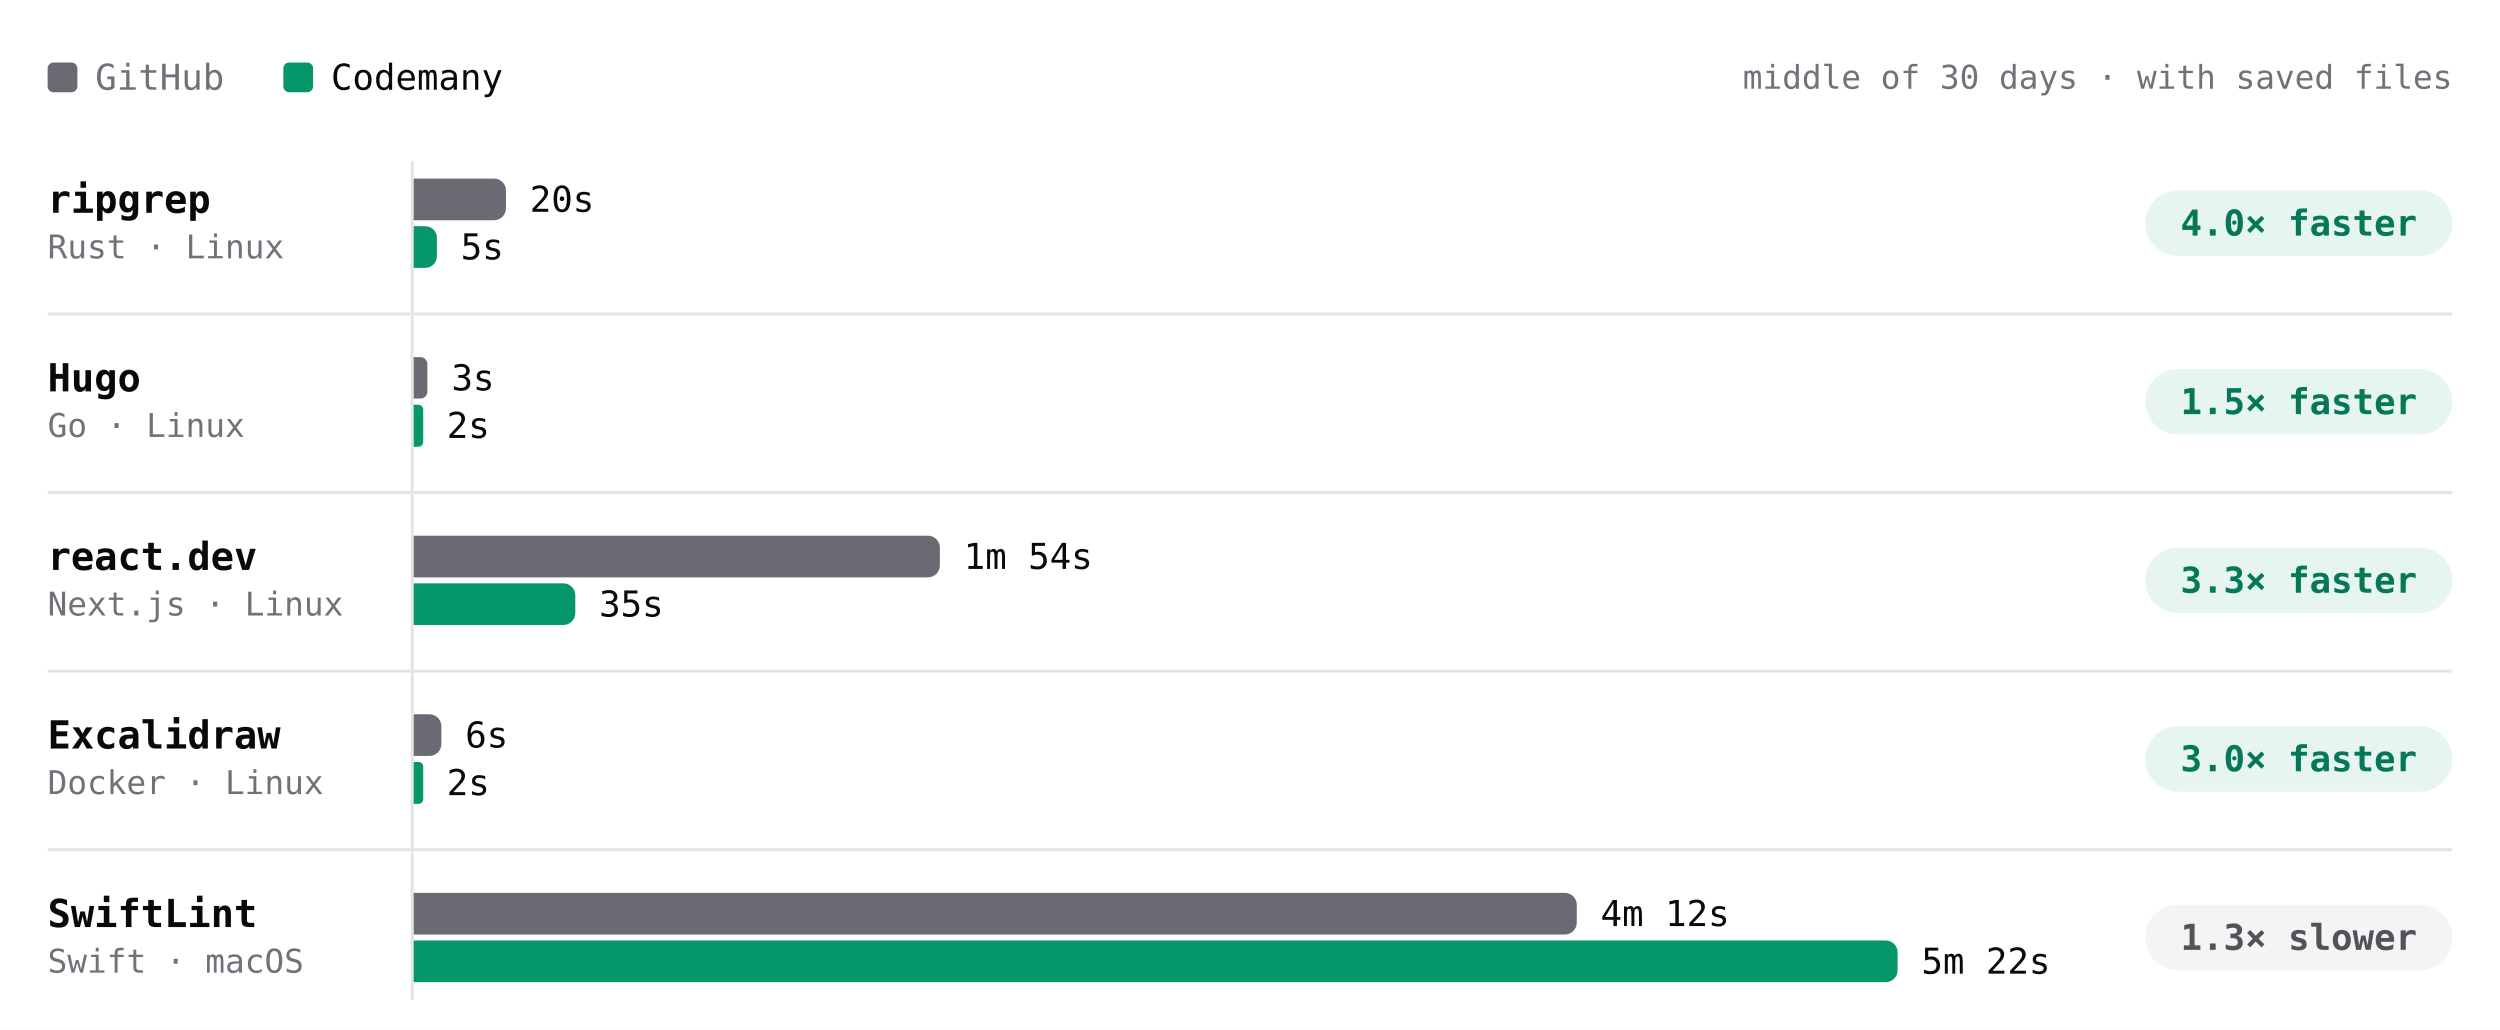
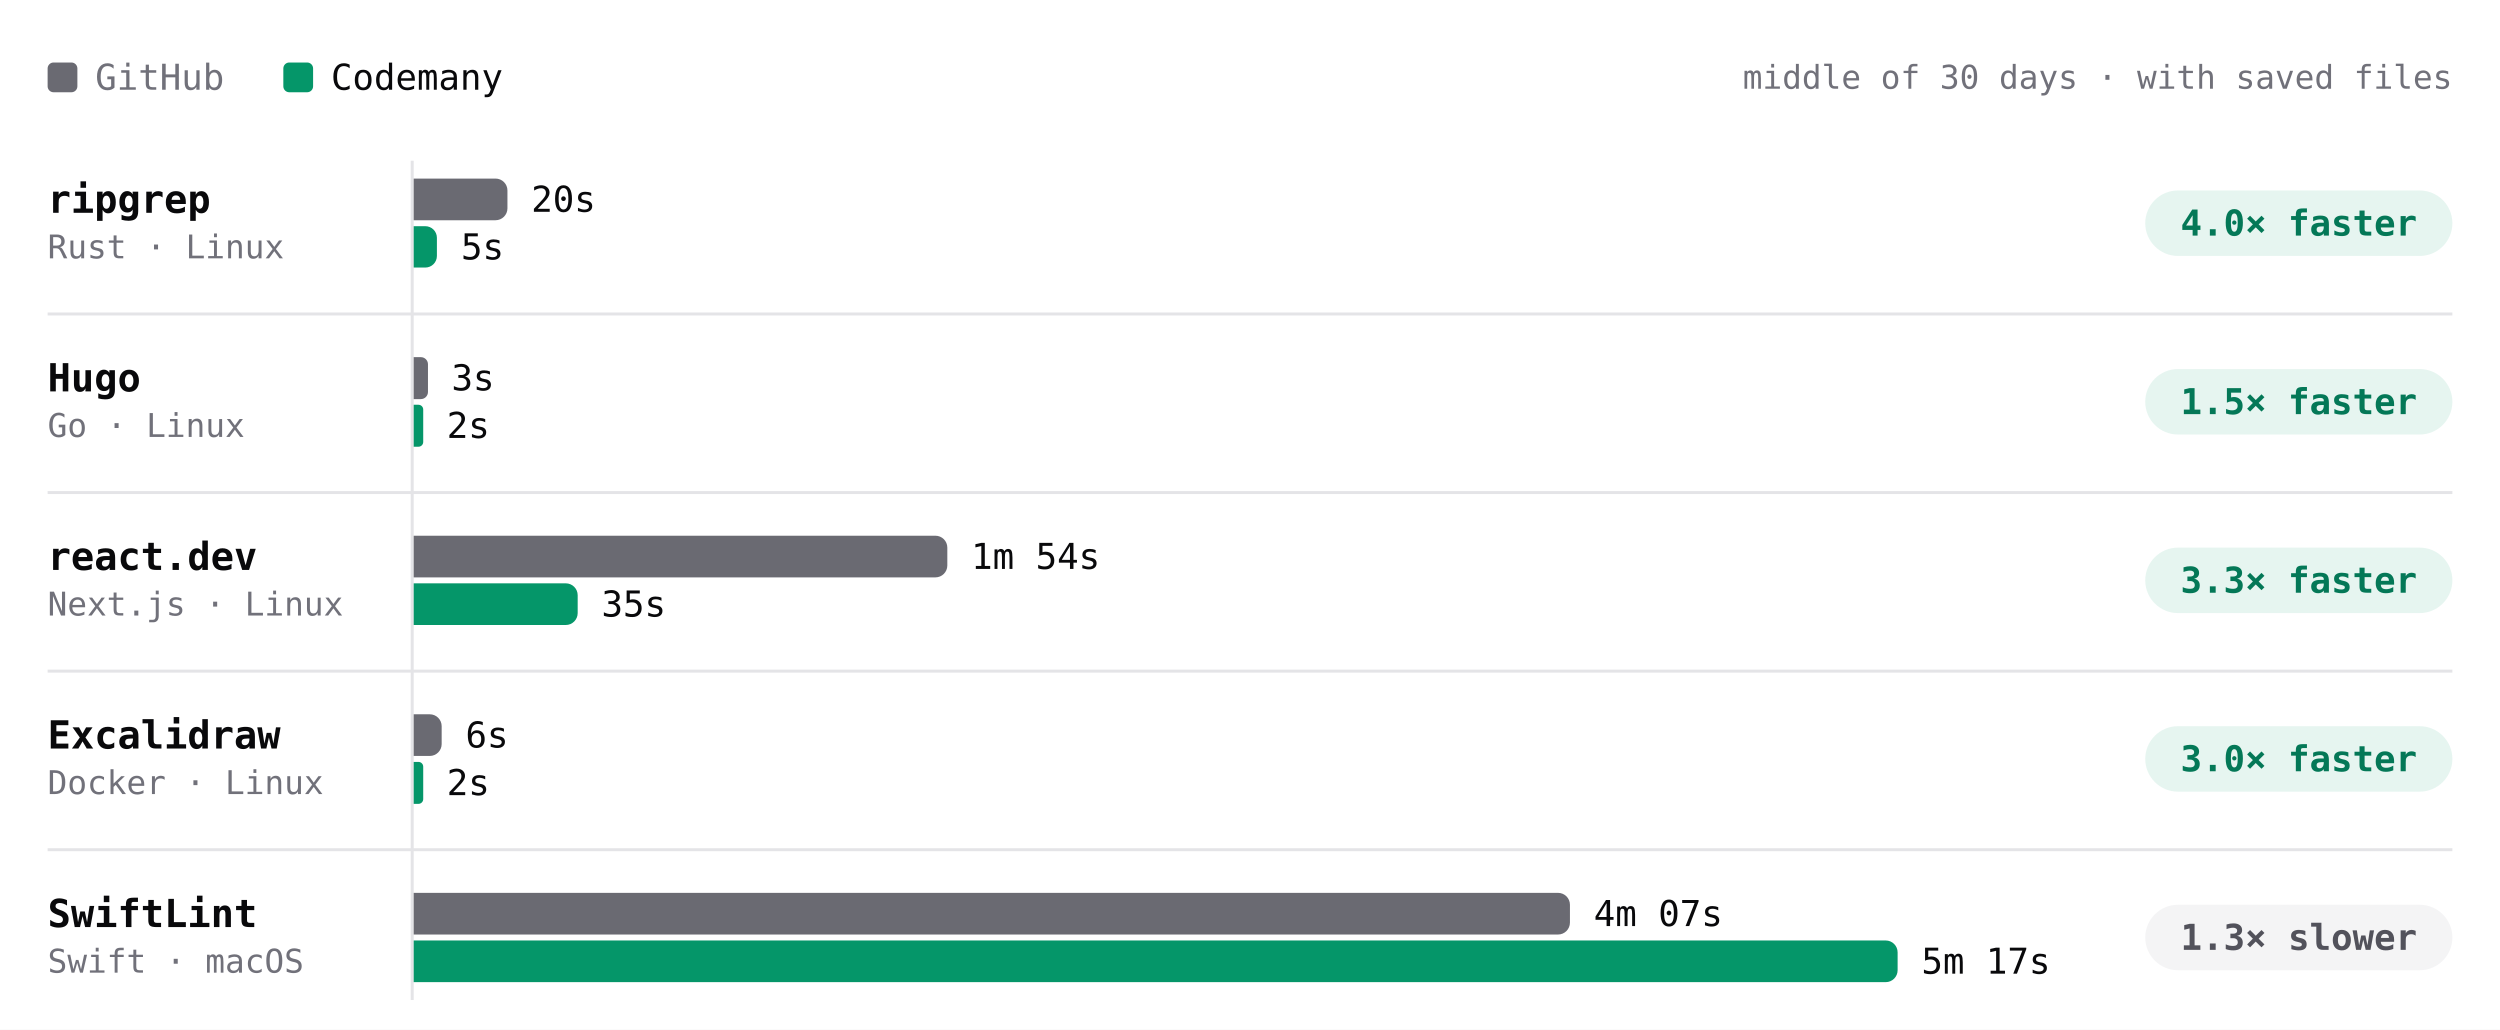
- <svg xmlns="http://www.w3.org/2000/svg" viewBox="0 0 840 346" width="840" height="346" role="img" aria-label="Build time per project, middle of 30 days · with saved files. ripgrep: GitHub 20s, Codemany 5s, 4.0× faster; Hugo: GitHub 3s, Codemany 2s, 1.5× faster; react.dev: GitHub 1m 54s, Codemany 35s, 3.3× faster; Excalidraw: GitHub 6s, Codemany 2s, 3.0× faster; SwiftLint: GitHub 4m 12s, Codemany 5m 22s, 1.3× slower." font-family="'JetBrains Mono', ui-monospace, SFMono-Regular, Menlo, monospace" style="max-width:100%;height:auto;font-variant-numeric:tabular-nums">
+ <svg xmlns="http://www.w3.org/2000/svg" viewBox="0 0 840 346" width="840" height="346" role="img" aria-label="Build time per project, middle of 30 days · with saved files. ripgrep: GitHub 20s, Codemany 5s, 4.0× faster; Hugo: GitHub 3s, Codemany 2s, 1.5× faster; react.dev: GitHub 1m 54s, Codemany 35s, 3.3× faster; Excalidraw: GitHub 6s, Codemany 2s, 3.0× faster; SwiftLint: GitHub 4m 07s, Codemany 5m 17s, 1.3× slower." font-family="'JetBrains Mono', ui-monospace, SFMono-Regular, Menlo, monospace" style="max-width:100%;height:auto;font-variant-numeric:tabular-nums">
  <rect width="840" height="346" fill="#ffffff" />
  <rect x="16" y="21" width="10" height="10" rx="2" fill="#6a6a72" />
  <text x="32" y="26" font-size="12" fill="#71717a" dominant-baseline="central">GitHub</text>
  <rect x="95.2" y="21" width="10" height="10" rx="2" fill="#059669" />
  <text x="111.2" y="26" font-size="12" fill="#09090b" dominant-baseline="central">Codemany</text>
  <text x="824" y="26" font-size="11" fill="#71717a" text-anchor="end" dominant-baseline="central">middle of 30 days · with saved files</text>
  <path d="M138.5 54L138.5 336" stroke="#e4e4e7" stroke-width="1" fill="none" />
  <text x="16" y="67" font-size="13" fill="#09090b" font-weight="600" dominant-baseline="central">ripgrep</text>
  <text x="16" y="83" font-size="11" fill="#71717a" dominant-baseline="central">Rust · Linux</text>
  <g class="bench-mark" data-tip="ripgrep · GitHub · 20s · middle of 11 runs" data-href="https://github.com/codemanyhq/bench-private/actions/runs/43430424059/job/131902291531" style="cursor:pointer">
    <rect x="139" y="59" width="549.8" height="16" fill="#ffffff" fill-opacity="0" />
-     <path d="M139 60h27a4 4 0 0 1 4 4v6a4 4 0 0 1 -4 4h-27z" fill="#6a6a72" />
-     <text x="178" y="67" font-size="12" fill="#09090b" dominant-baseline="central">20s</text>
+     <path d="M139 60h27.5a4 4 0 0 1 4 4v6a4 4 0 0 1 -4 4h-27.5z" fill="#6a6a72" />
+     <text x="178.5" y="67" font-size="12" fill="#09090b" dominant-baseline="central">20s</text>
  </g>
  <g class="bench-mark" data-tip="ripgrep · Codemany · 5s · middle of 11 runs" data-href="https://github.com/codemanyhq/bench/actions/runs/43413705429/job/131866180445" style="cursor:pointer">
    <rect x="139" y="75" width="549.8" height="16" fill="#ffffff" fill-opacity="0" />
-     <path d="M139 76h3.9a3.9 3.9 0 0 1 3.9 3.9v6.2a3.9 3.9 0 0 1 -3.9 3.9h-3.9z" fill="#059669" />
-     <text x="154.8" y="83" font-size="12" fill="#09090b" dominant-baseline="central">5s</text>
+     <path d="M139 76h3.9a3.9 3.9 0 0 1 3.9 3.9v6.1a3.9 3.9 0 0 1 -3.9 3.9h-3.9z" fill="#059669" />
+     <text x="154.9" y="83" font-size="12" fill="#09090b" dominant-baseline="central">5s</text>
  </g>
  <rect x="720.8" y="64" width="103.2" height="22" rx="11" fill="rgba(5,150,105,0.10)" />
  <text x="772.4" y="75" font-size="12" fill="#047857" font-weight="600" text-anchor="middle" dominant-baseline="central">4.0× faster</text>
  <text x="16" y="127" font-size="13" fill="#09090b" font-weight="600" dominant-baseline="central">Hugo</text>
  <text x="16" y="143" font-size="11" fill="#71717a" dominant-baseline="central">Go · Linux</text>
  <g class="bench-mark" data-tip="Hugo · GitHub · 3s · middle of 11 runs" data-href="https://github.com/codemanyhq/bench-private/actions/runs/43430424059/job/131902291506" style="cursor:pointer">
    <rect x="139" y="119" width="549.8" height="16" fill="#ffffff" fill-opacity="0" />
-     <path d="M139 120h2.3a2.3 2.3 0 0 1 2.3 2.3v9.3a2.3 2.3 0 0 1 -2.3 2.3h-2.3z" fill="#6a6a72" />
+     <path d="M139 120h2.4a2.4 2.4 0 0 1 2.4 2.4v9.3a2.4 2.4 0 0 1 -2.4 2.4h-2.4z" fill="#6a6a72" />
    <text x="151.7" y="127" font-size="12" fill="#09090b" dominant-baseline="central">3s</text>
  </g>
  <g class="bench-mark" data-tip="Hugo · Codemany · 2s · middle of 11 runs" data-href="https://github.com/codemanyhq/bench/actions/runs/43413705429/job/131866245068" style="cursor:pointer">
    <rect x="139" y="135" width="549.8" height="16" fill="#ffffff" fill-opacity="0" />
    <path d="M139 136h1.6a1.6 1.6 0 0 1 1.6 1.6v10.9a1.6 1.6 0 0 1 -1.6 1.6h-1.6z" fill="#059669" />
    <text x="150.1" y="143" font-size="12" fill="#09090b" dominant-baseline="central">2s</text>
  </g>
  <rect x="720.8" y="124" width="103.2" height="22" rx="11" fill="rgba(5,150,105,0.10)" />
  <text x="772.4" y="135" font-size="12" fill="#047857" font-weight="600" text-anchor="middle" dominant-baseline="central">1.5× faster</text>
  <path d="M16 105.5L824 105.5" stroke="#e4e4e7" stroke-width="1" fill="none" />
  <text x="16" y="187" font-size="13" fill="#09090b" font-weight="600" dominant-baseline="central">react.dev</text>
  <text x="16" y="203" font-size="11" fill="#71717a" dominant-baseline="central">Next.js · Linux</text>
  <g class="bench-mark" data-tip="react.dev · GitHub · 1m 54s · middle of 10 runs" data-href="https://github.com/codemanyhq/bench-private/actions/runs/43430424059/job/131902291606" style="cursor:pointer">
    <rect x="139" y="179" width="549.8" height="16" fill="#ffffff" fill-opacity="0" />
-     <path d="M139 180h172.8a4 4 0 0 1 4 4v6a4 4 0 0 1 -4 4h-172.8z" fill="#6a6a72" />
-     <text x="323.8" y="187" font-size="12" fill="#09090b" dominant-baseline="central">1m 54s</text>
+     <path d="M139 180h175.3a4 4 0 0 1 4 4v6a4 4 0 0 1 -4 4h-175.3z" fill="#6a6a72" />
+     <text x="326.3" y="187" font-size="12" fill="#09090b" dominant-baseline="central">1m 54s</text>
  </g>
  <g class="bench-mark" data-tip="react.dev · Codemany · 35s · middle of 10 runs" data-href="https://github.com/codemanyhq/bench/actions/runs/43413705429/job/131866180424" style="cursor:pointer">
    <rect x="139" y="195" width="549.8" height="16" fill="#ffffff" fill-opacity="0" />
-     <path d="M139 196h50.3a4 4 0 0 1 4 4v6a4 4 0 0 1 -4 4h-50.3z" fill="#059669" />
-     <text x="201.3" y="203" font-size="12" fill="#09090b" dominant-baseline="central">35s</text>
+     <path d="M139 196h51.1a4 4 0 0 1 4 4v6a4 4 0 0 1 -4 4h-51.1z" fill="#059669" />
+     <text x="202.1" y="203" font-size="12" fill="#09090b" dominant-baseline="central">35s</text>
  </g>
  <rect x="720.8" y="184" width="103.2" height="22" rx="11" fill="rgba(5,150,105,0.10)" />
  <text x="772.4" y="195" font-size="12" fill="#047857" font-weight="600" text-anchor="middle" dominant-baseline="central">3.3× faster</text>
  <path d="M16 165.5L824 165.5" stroke="#e4e4e7" stroke-width="1" fill="none" />
  <text x="16" y="247" font-size="13" fill="#09090b" font-weight="600" dominant-baseline="central">Excalidraw</text>
  <text x="16" y="263" font-size="11" fill="#71717a" dominant-baseline="central">Docker · Linux</text>
  <g class="bench-mark" data-tip="Excalidraw · GitHub · 6s · middle of 1 run" data-href="https://github.com/codemanyhq/bench-private/actions/runs/42342779574/job/128313955233" style="cursor:pointer">
    <rect x="139" y="239" width="549.8" height="16" fill="#ffffff" fill-opacity="0" />
-     <path d="M139 240h5.3a4 4 0 0 1 4 4v6a4 4 0 0 1 -4 4h-5.3z" fill="#6a6a72" />
-     <text x="156.3" y="247" font-size="12" fill="#09090b" dominant-baseline="central">6s</text>
+     <path d="M139 240h5.4a4 4 0 0 1 4 4v6a4 4 0 0 1 -4 4h-5.4z" fill="#6a6a72" />
+     <text x="156.4" y="247" font-size="12" fill="#09090b" dominant-baseline="central">6s</text>
  </g>
  <g class="bench-mark" data-tip="Excalidraw · Codemany · 2s · middle of 1 run" data-href="https://github.com/codemanyhq/bench/actions/runs/42363100897/job/128383571179" style="cursor:pointer">
    <rect x="139" y="255" width="549.8" height="16" fill="#ffffff" fill-opacity="0" />
    <path d="M139 256h1.6a1.6 1.6 0 0 1 1.6 1.6v10.9a1.6 1.6 0 0 1 -1.6 1.6h-1.6z" fill="#059669" />
    <text x="150.1" y="263" font-size="12" fill="#09090b" dominant-baseline="central">2s</text>
  </g>
  <rect x="720.8" y="244" width="103.2" height="22" rx="11" fill="rgba(5,150,105,0.10)" />
  <text x="772.4" y="255" font-size="12" fill="#047857" font-weight="600" text-anchor="middle" dominant-baseline="central">3.0× faster</text>
  <path d="M16 225.5L824 225.5" stroke="#e4e4e7" stroke-width="1" fill="none" />
  <text x="16" y="307" font-size="13" fill="#09090b" font-weight="600" dominant-baseline="central">SwiftLint</text>
  <text x="16" y="323" font-size="11" fill="#71717a" dominant-baseline="central">Swift · macOS</text>
-   <g class="bench-mark" data-tip="SwiftLint · GitHub · 4m 12s · middle of 16 runs" data-href="https://github.com/codemanyhq/bench/actions/runs/43413705429/job/131866182833" style="cursor:pointer">
+   <g class="bench-mark" data-tip="SwiftLint · GitHub · 4m 07s · middle of 17 runs" data-href="https://github.com/codemanyhq/bench/actions/runs/43585486170/job/132429816491" style="cursor:pointer">
    <rect x="139" y="299" width="549.8" height="16" fill="#ffffff" fill-opacity="0" />
-     <path d="M139 300h386.8a4 4 0 0 1 4 4v6a4 4 0 0 1 -4 4h-386.8z" fill="#6a6a72" />
-     <text x="537.8" y="307" font-size="12" fill="#09090b" dominant-baseline="central">4m 12s</text>
+     <path d="M139 300h384.5a4 4 0 0 1 4 4v6a4 4 0 0 1 -4 4h-384.5z" fill="#6a6a72" />
+     <text x="535.5" y="307" font-size="12" fill="#09090b" dominant-baseline="central">4m 07s</text>
  </g>
-   <g class="bench-mark" data-tip="SwiftLint · Codemany · 5m 22s · middle of 16 runs" data-href="https://github.com/codemanyhq/bench/actions/runs/43413705429/job/131866179800" style="cursor:pointer">
+   <g class="bench-mark" data-tip="SwiftLint · Codemany · 5m 17s · middle of 17 runs" data-href="https://github.com/codemanyhq/bench/actions/runs/43585486170/job/132429842715" style="cursor:pointer">
    <rect x="139" y="315" width="549.8" height="16" fill="#ffffff" fill-opacity="0" />
    <path d="M139 316h494.6a4 4 0 0 1 4 4v6a4 4 0 0 1 -4 4h-494.6z" fill="#059669" />
-     <text x="645.6" y="323" font-size="12" fill="#09090b" dominant-baseline="central">5m 22s</text>
+     <text x="645.6" y="323" font-size="12" fill="#09090b" dominant-baseline="central">5m 17s</text>
  </g>
  <rect x="720.8" y="304" width="103.2" height="22" rx="11" fill="#f4f4f5" />
  <text x="772.4" y="315" font-size="12" fill="#52525b" font-weight="600" text-anchor="middle" dominant-baseline="central">1.3× slower</text>
  <path d="M16 285.5L824 285.5" stroke="#e4e4e7" stroke-width="1" fill="none" />
</svg>
